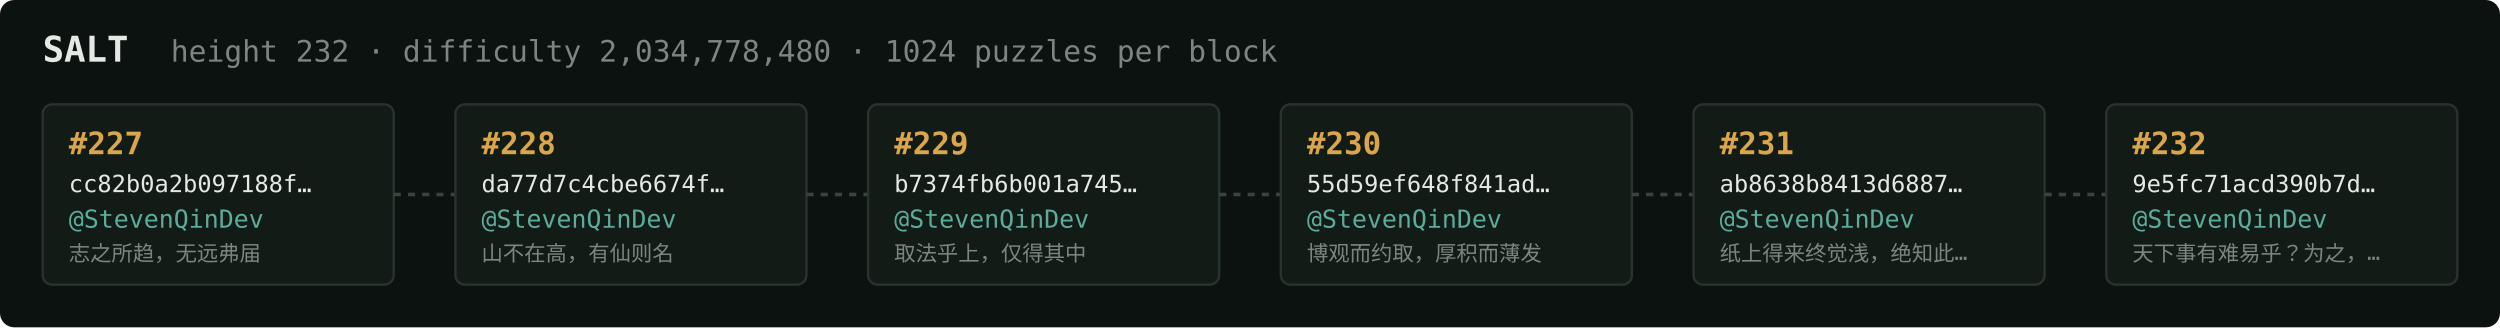
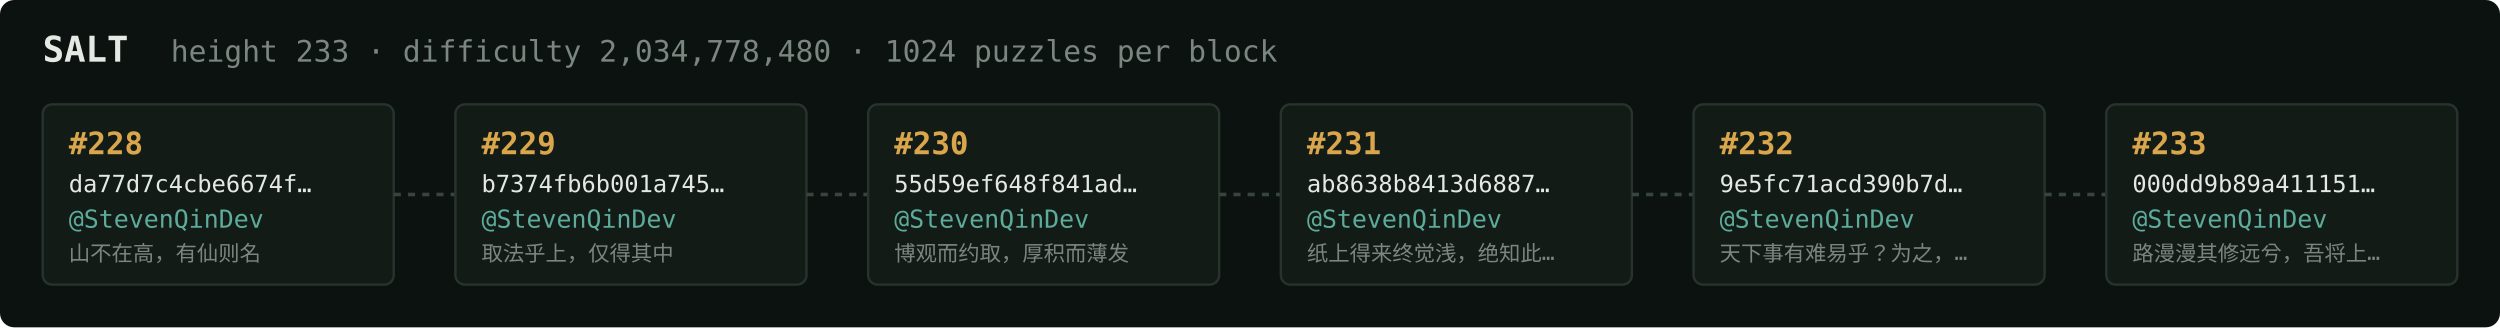
<svg xmlns="http://www.w3.org/2000/svg" width="1054" height="138" viewBox="0 0 1054 138" font-family="ui-monospace,SFMono-Regular,Menlo,monospace">
  <rect fill="#0c1210" width="1054" height="138" rx="6" />
  <text x="18" y="26" fill="#e5e9e3" font-size="15" font-weight="700">SALT</text>
-   <text x="72" y="26" fill="#7a867f" font-size="12.5">height 232 · difficulty 2,034,778,480 · 1024 puzzles per block</text>
+   <text x="72" y="26" fill="#7a867f" font-size="12.5">height 233 · difficulty 2,034,778,480 · 1024 puzzles per block</text>
  <rect x="18" y="44" width="148" height="76" rx="4" fill="#131b17" stroke="#28332e" stroke-width="1" />
-   <text x="29" y="65" fill="#d9a64c" font-size="13" font-weight="700">#227</text>
-   <text x="29" y="81" fill="#e5e9e3" font-size="10">cc82b0a2b097188f…</text>
+   <text x="29" y="65" fill="#d9a64c" font-size="13" font-weight="700">#228</text>
+   <text x="29" y="81" fill="#e5e9e3" font-size="10">da77d7c4cbe6674f…</text>
  <text x="29" y="96" fill="#5cab9b" font-size="10.5">@StevenQinDev</text>
-   <text x="29" y="110" fill="#7a867f" font-size="9">志之所趋，无远弗届</text>
+   <text x="29" y="110" fill="#7a867f" font-size="9">山不在高，有仙则名</text>
  <line x1="166" y1="82.0" x2="192" y2="82.0" stroke="#38443e" stroke-width="1.5" stroke-dasharray="3 3" />
  <rect x="192" y="44" width="148" height="76" rx="4" fill="#131b17" stroke="#28332e" stroke-width="1" />
-   <text x="203" y="65" fill="#d9a64c" font-size="13" font-weight="700">#228</text>
-   <text x="203" y="81" fill="#e5e9e3" font-size="10">da77d7c4cbe6674f…</text>
+   <text x="203" y="65" fill="#d9a64c" font-size="13" font-weight="700">#229</text>
+   <text x="203" y="81" fill="#e5e9e3" font-size="10">b7374fb6b001a745…</text>
  <text x="203" y="96" fill="#5cab9b" font-size="10.5">@StevenQinDev</text>
-   <text x="203" y="110" fill="#7a867f" font-size="9">山不在高，有仙则名</text>
+   <text x="203" y="110" fill="#7a867f" font-size="9">取法乎上，仅得其中</text>
  <line x1="340" y1="82.0" x2="366" y2="82.0" stroke="#38443e" stroke-width="1.5" stroke-dasharray="3 3" />
  <rect x="366" y="44" width="148" height="76" rx="4" fill="#131b17" stroke="#28332e" stroke-width="1" />
-   <text x="377" y="65" fill="#d9a64c" font-size="13" font-weight="700">#229</text>
-   <text x="377" y="81" fill="#e5e9e3" font-size="10">b7374fb6b001a745…</text>
+   <text x="377" y="65" fill="#d9a64c" font-size="13" font-weight="700">#230</text>
+   <text x="377" y="81" fill="#e5e9e3" font-size="10">55d59ef648f841ad…</text>
  <text x="377" y="96" fill="#5cab9b" font-size="10.5">@StevenQinDev</text>
-   <text x="377" y="110" fill="#7a867f" font-size="9">取法乎上，仅得其中</text>
+   <text x="377" y="110" fill="#7a867f" font-size="9">博观而约取，厚积而薄发</text>
  <line x1="514" y1="82.0" x2="540" y2="82.0" stroke="#38443e" stroke-width="1.5" stroke-dasharray="3 3" />
  <rect x="540" y="44" width="148" height="76" rx="4" fill="#131b17" stroke="#28332e" stroke-width="1" />
-   <text x="551" y="65" fill="#d9a64c" font-size="13" font-weight="700">#230</text>
-   <text x="551" y="81" fill="#e5e9e3" font-size="10">55d59ef648f841ad…</text>
+   <text x="551" y="65" fill="#d9a64c" font-size="13" font-weight="700">#231</text>
+   <text x="551" y="81" fill="#e5e9e3" font-size="10">ab8638b8413d6887…</text>
  <text x="551" y="96" fill="#5cab9b" font-size="10.5">@StevenQinDev</text>
-   <text x="551" y="110" fill="#7a867f" font-size="9">博观而约取，厚积而薄发</text>
+   <text x="551" y="110" fill="#7a867f" font-size="9">纸上得来终觉浅，绝知此…</text>
  <line x1="688" y1="82.0" x2="714" y2="82.0" stroke="#38443e" stroke-width="1.5" stroke-dasharray="3 3" />
  <rect x="714" y="44" width="148" height="76" rx="4" fill="#131b17" stroke="#28332e" stroke-width="1" />
-   <text x="725" y="65" fill="#d9a64c" font-size="13" font-weight="700">#231</text>
-   <text x="725" y="81" fill="#e5e9e3" font-size="10">ab8638b8413d6887…</text>
+   <text x="725" y="65" fill="#d9a64c" font-size="13" font-weight="700">#232</text>
+   <text x="725" y="81" fill="#e5e9e3" font-size="10">9e5fc71acd390b7d…</text>
  <text x="725" y="96" fill="#5cab9b" font-size="10.5">@StevenQinDev</text>
-   <text x="725" y="110" fill="#7a867f" font-size="9">纸上得来终觉浅，绝知此…</text>
+   <text x="725" y="110" fill="#7a867f" font-size="9">天下事有难易乎？为之，…</text>
  <line x1="862" y1="82.0" x2="888" y2="82.0" stroke="#38443e" stroke-width="1.5" stroke-dasharray="3 3" />
  <rect x="888" y="44" width="148" height="76" rx="4" fill="#131b17" stroke="#28332e" stroke-width="1" />
-   <text x="899" y="65" fill="#d9a64c" font-size="13" font-weight="700">#232</text>
-   <text x="899" y="81" fill="#e5e9e3" font-size="10">9e5fc71acd390b7d…</text>
+   <text x="899" y="65" fill="#d9a64c" font-size="13" font-weight="700">#233</text>
+   <text x="899" y="81" fill="#e5e9e3" font-size="10">000dd9b89a411151…</text>
  <text x="899" y="96" fill="#5cab9b" font-size="10.5">@StevenQinDev</text>
-   <text x="899" y="110" fill="#7a867f" font-size="9">天下事有难易乎？为之，…</text>
+   <text x="899" y="110" fill="#7a867f" font-size="9">路漫漫其修远兮，吾将上…</text>
</svg>
